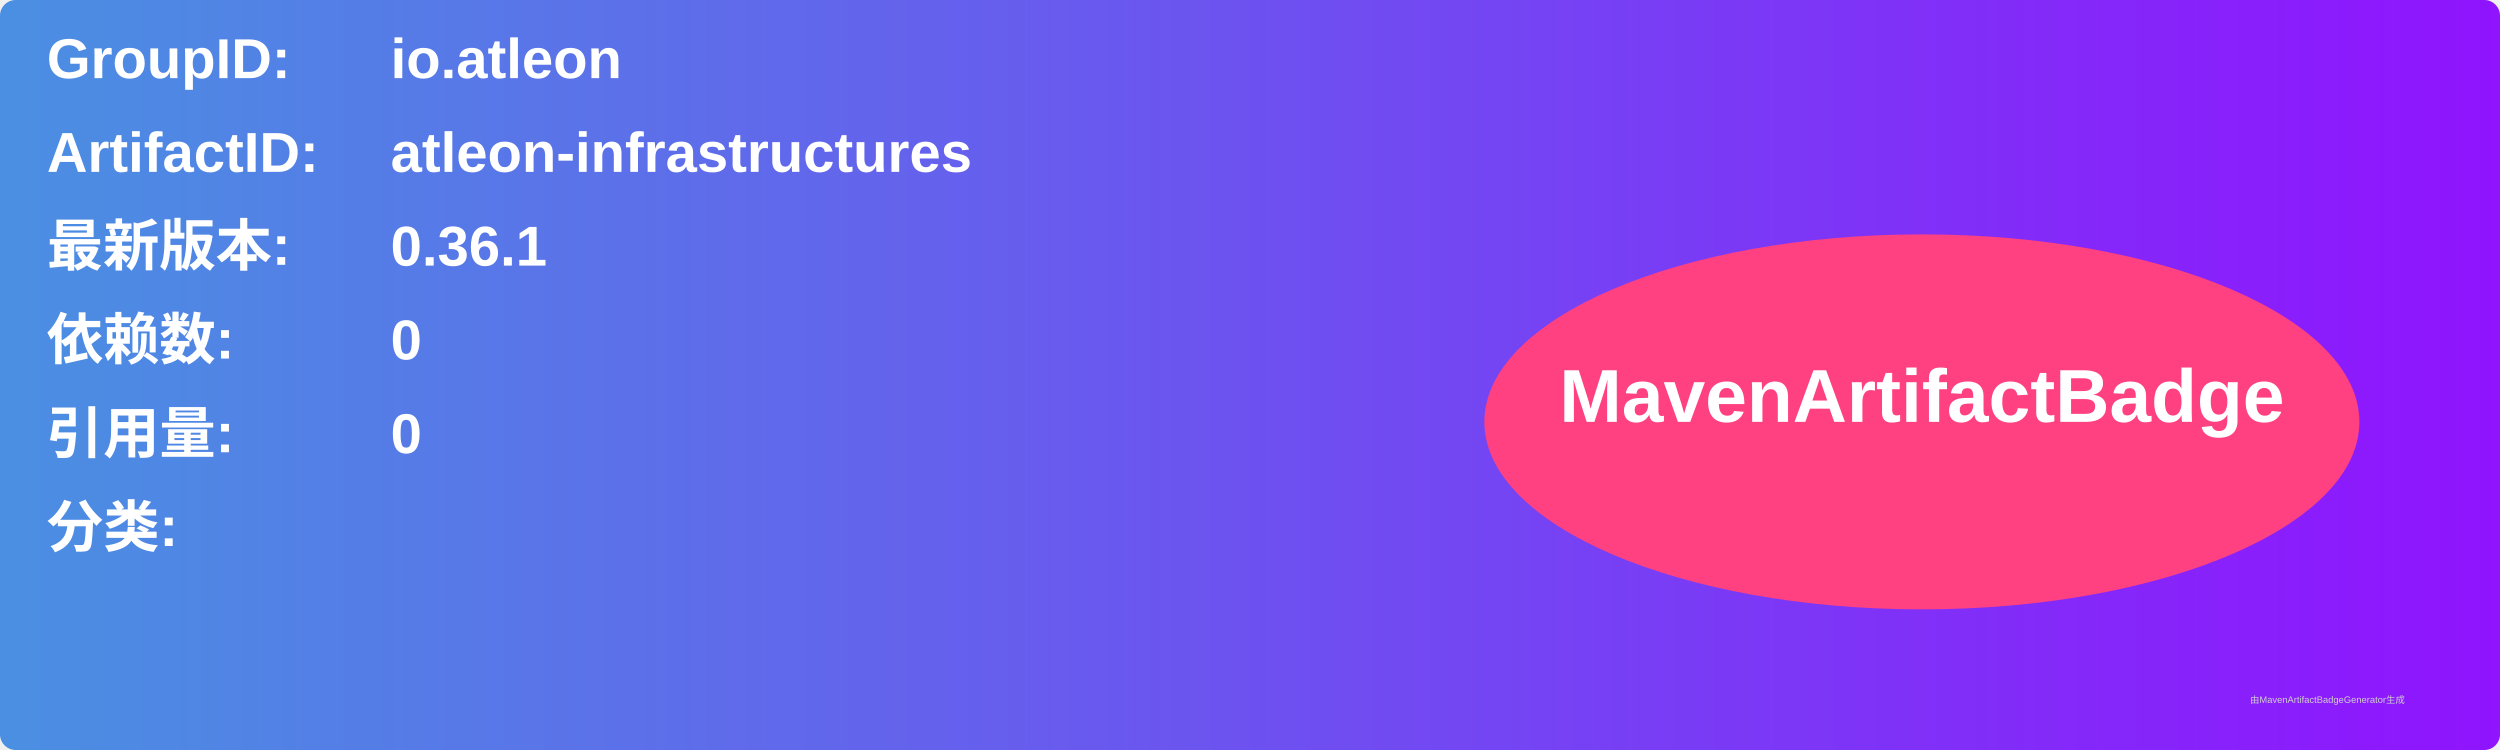
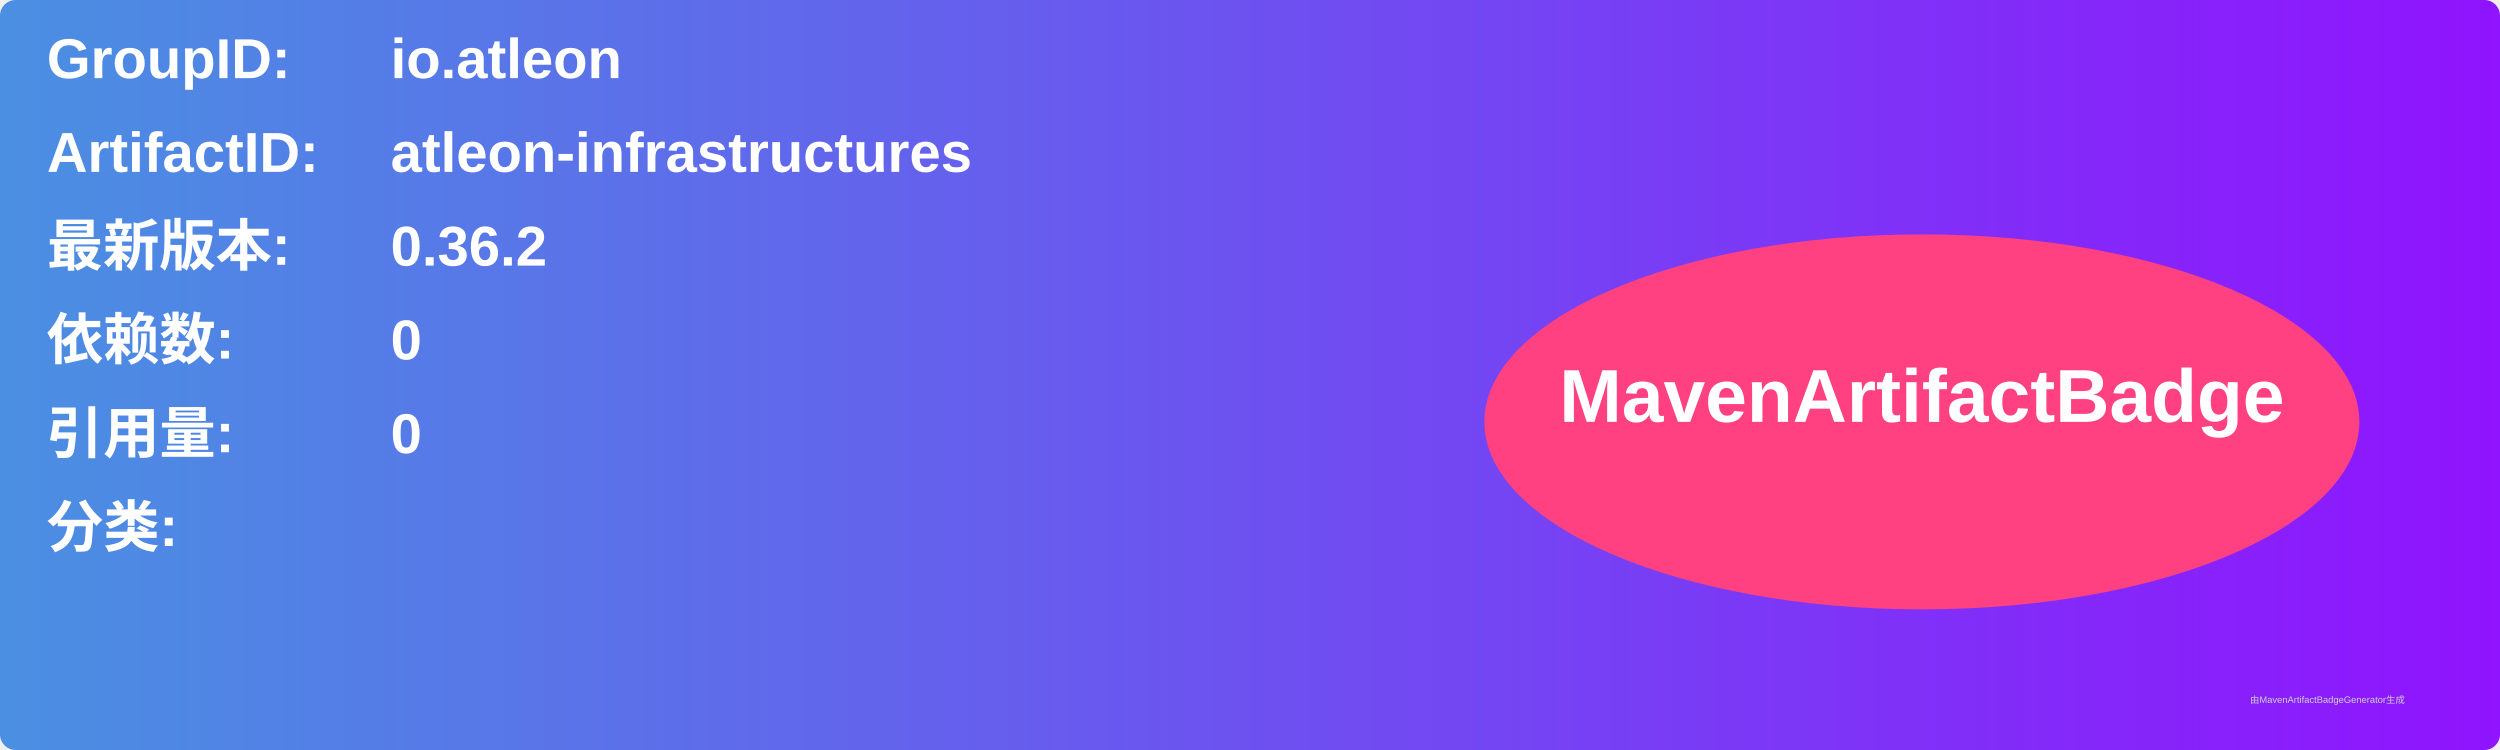
<svg xmlns="http://www.w3.org/2000/svg" width="800" height="240" viewBox="0 0 800 240">
  <linearGradient id="grad" x1="0%" y1="0%" x2="100%" y2="0%">
    <stop offset="0%" stop-color="#4a90e2" />
    <stop offset="100%" stop-color="#9013fe" />
  </linearGradient>
  <rect width="100%" height="100%" rx="5" ry="5" fill="url(#grad)" />
  <g transform="translate(15, 15)">
    <text x="0" y="10" font-family="Arial" font-size="18" fill="white" font-weight="bold" width="260">GroupID:</text>
    <text x="110" y="10" font-family="Arial" font-size="18" fill="white" font-weight="bold" width="460">io.atleon</text>
    <text x="0" y="40" font-family="Arial" font-size="18" fill="white" font-weight="bold" width="260">ArtifactID:</text>
    <text x="110" y="40" font-family="Arial" font-size="18" fill="white" font-weight="bold" width="460">atleon-infrastructures</text>
    <text x="0" y="70" font-family="Arial" font-size="18" fill="white" font-weight="bold">最新版本:</text>
    <text x="110" y="70" font-family="Arial" font-size="18" fill="white" font-weight="bold">
-       <tspan font-weight="bold">0.36.1</tspan>
+       <tspan font-weight="bold">0.36.2</tspan>
    </text>
    <text x="0" y="100" font-family="Arial" font-size="18" fill="white" font-weight="bold">依赖数: </text>
    <text x="110" y="100" font-family="Arial" font-size="18" fill="white">
      <tspan font-weight="bold">0</tspan>
    </text>
    <text x="0" y="130" font-family="Arial" font-size="18" fill="white" font-weight="bold">引用量: </text>
    <text x="110" y="130" font-family="Arial" font-size="18" fill="white">
      <tspan font-weight="bold">0</tspan>
    </text>
    <text x="0" y="160" font-family="Arial" font-size="18" fill="white" font-weight="bold">分类:</text>
    <text x="10" y="190" font-family="Arial" font-size="10" fill="white">
      <tspan font-weight="bold" />
    </text>
    <ellipse cx="600" cy="120" rx="140" ry="60" fill="#ff4081" />
    <text x="600" y="120" text-anchor="middle" font-family="Arial" font-size="24" fill="white" font-weight="bold">MavenArtifactBadge</text>
  </g>
  <text x="720" y="225" font-family="Arial" font-size="3" fill="#d0d0d0">由MavenArtifactBadgeGenerator生成</text>
</svg>
